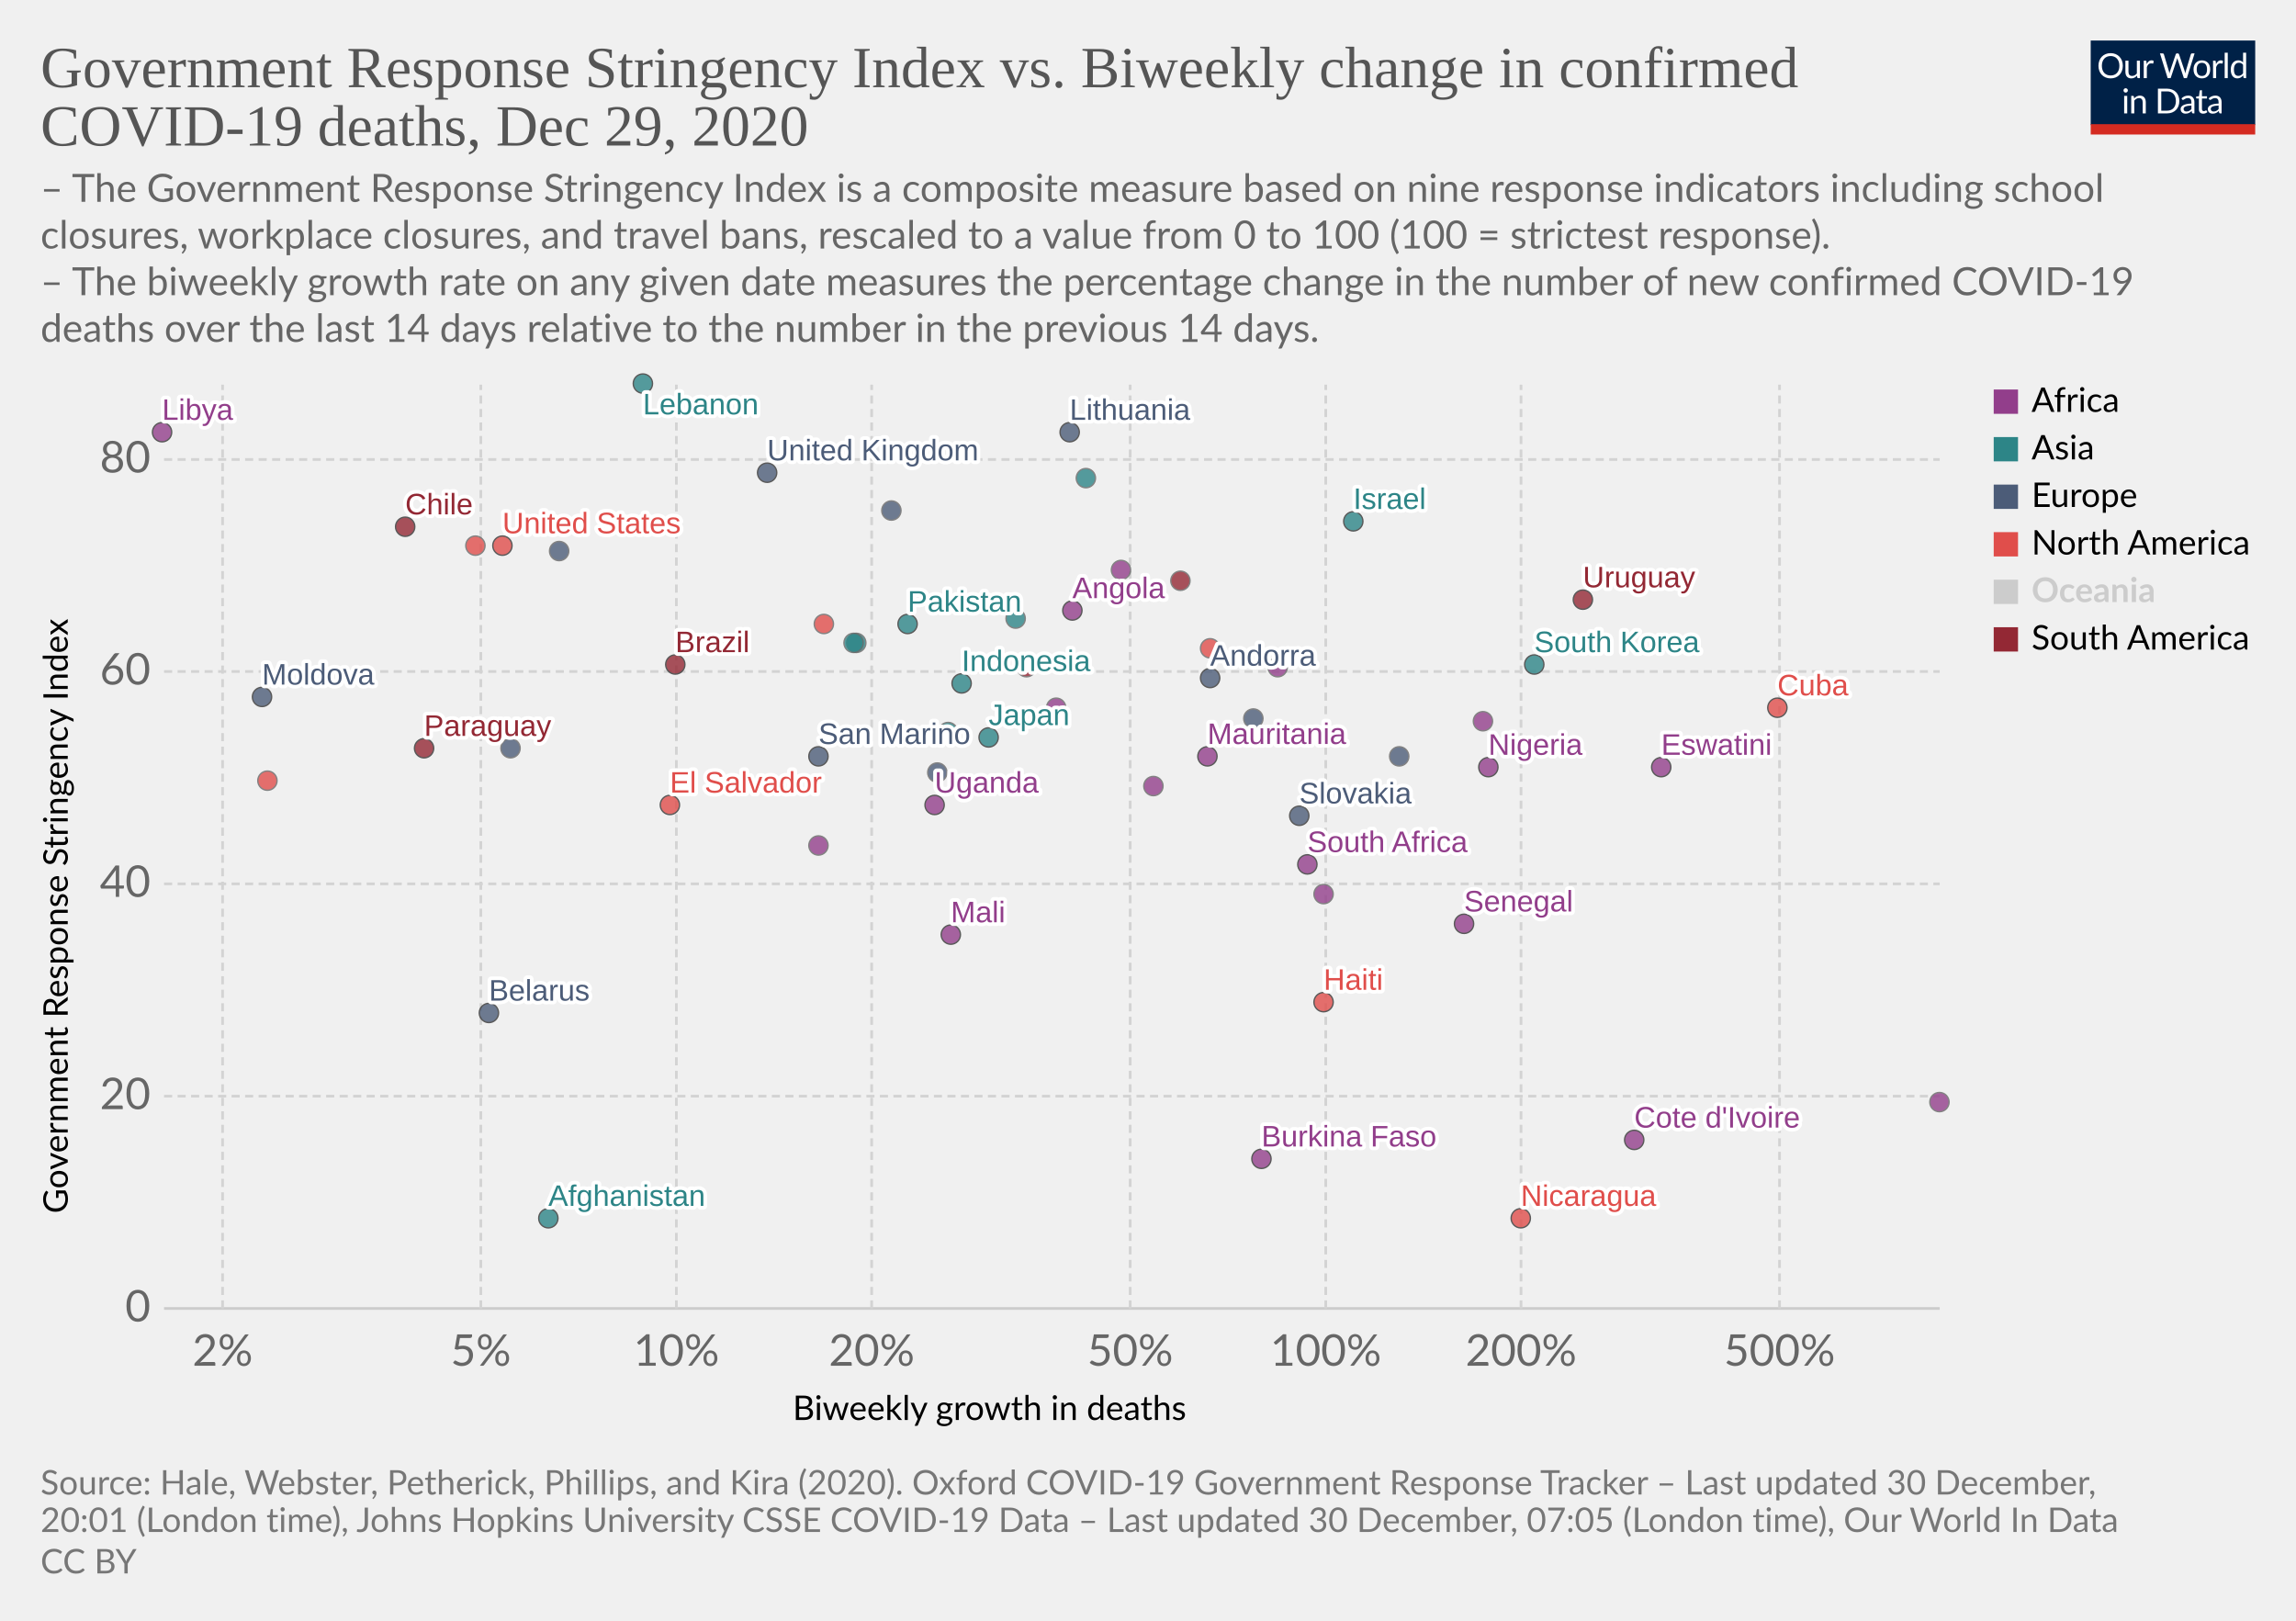
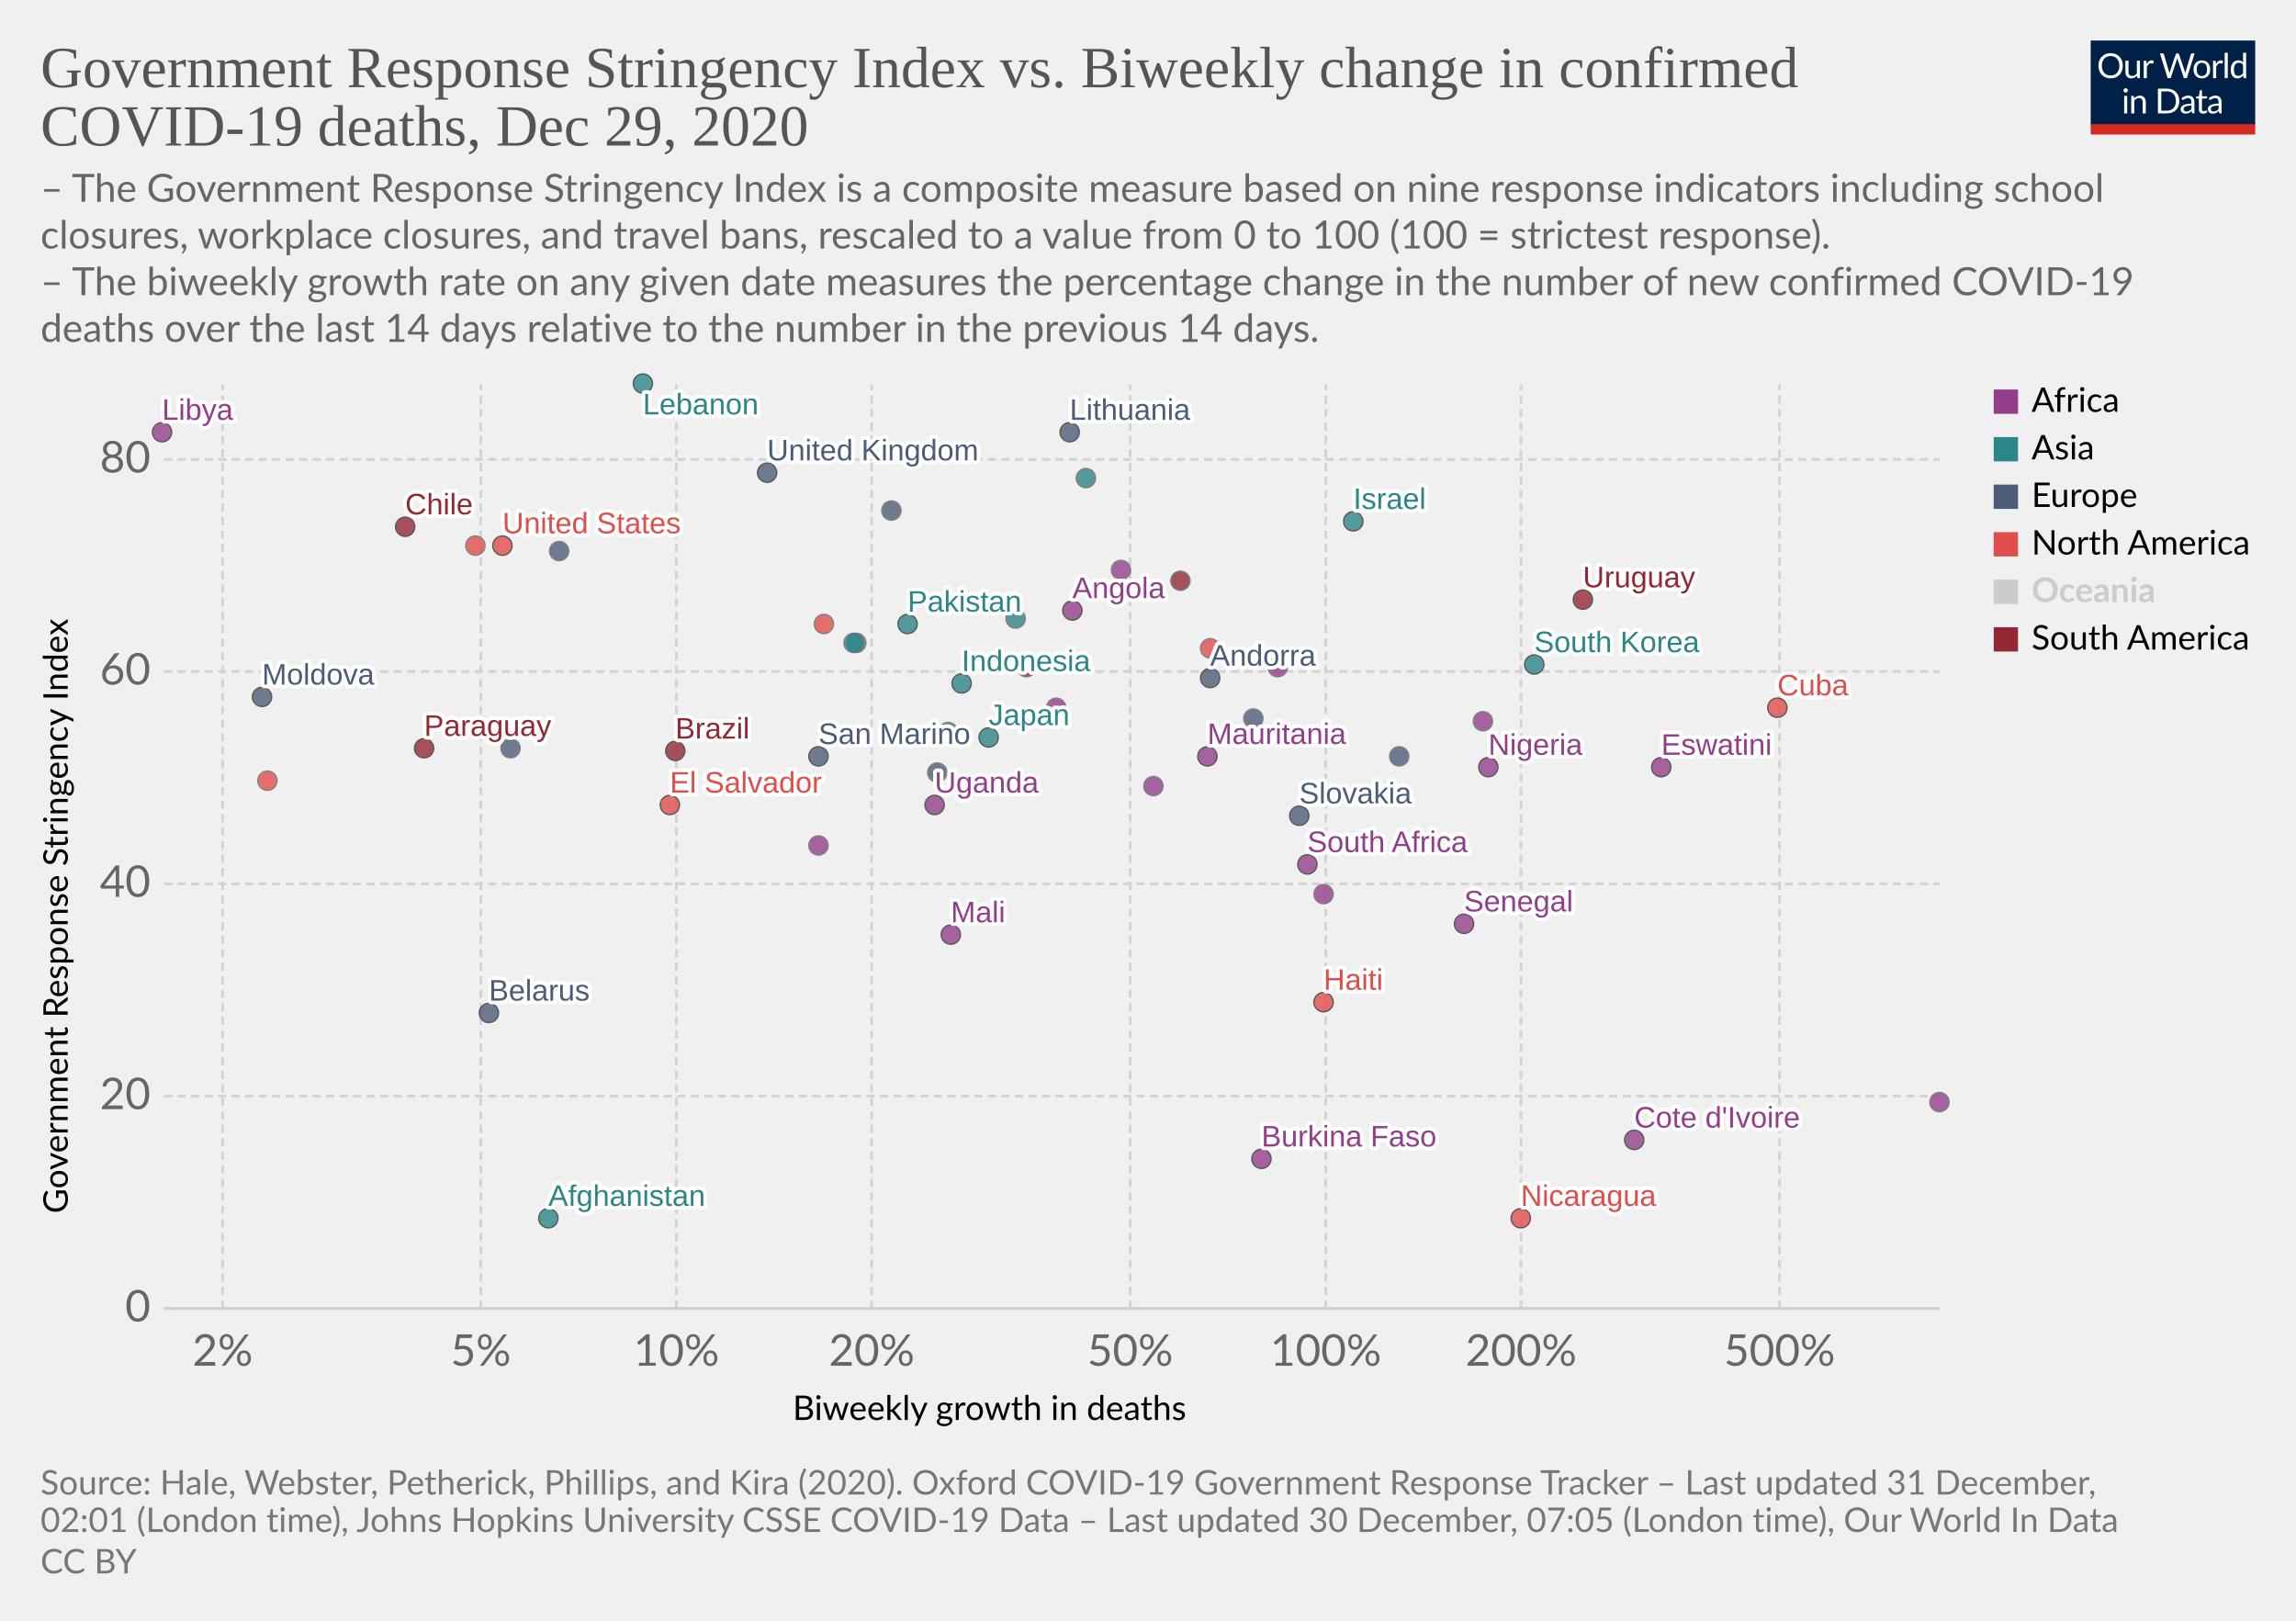
<svg xmlns="http://www.w3.org/2000/svg" version="1.1" style="background-color:#fff;-webkit-font-smoothing:antialiased" width="850" height="600" viewBox="0 0 850 600" font-family="Lato,'Helvetica Neue',Helvetica,Arial,sans-serif" font-size="18" text-rendering="optimizeLegibility">
  <g class="HeaderView">
    <g transform="matrix(.29 0 0 .29 774 15)">
      <svg width="210" height="120" viewBox="0 0 210 120" fill="none">
        <g clip-path="url(#clip0)">
          <path d="M0 0h210v107.89H0V0z" fill="#002147" />
          <path d="M40.98 32.25c0 2.36-.38 4.53-1.12 6.51a14.26 14.26 0 01-8.1 8.4c-1.9.78-4.02 1.17-6.34 1.17a16.6 16.6 0 01-6.33-1.17 14.31 14.31 0 01-8.08-8.4 18.29 18.29 0 01-1.12-6.51c0-2.36.38-4.53 1.12-6.5a14.32 14.32 0 018.07-8.44c1.92-.8 4.03-1.19 6.34-1.19 2.32 0 4.43.4 6.34 1.19 1.92.8 3.56 1.9 4.93 3.34a14.87 14.87 0 013.17 5.1 18.1 18.1 0 011.12 6.5zm-4.38 0c0-1.94-.26-3.68-.8-5.22a10.91 10.91 0 00-2.24-3.89 9.68 9.68 0 00-3.52-2.46 11.95 11.95 0 00-4.62-.86c-1.68 0-3.21.28-4.6.86a9.88 9.88 0 00-3.54 2.46 10.91 10.91 0 00-2.24 3.9c-.53 1.53-.8 3.27-.8 5.2 0 1.94.27 3.68.8 5.22a11.17 11.17 0 002.24 3.9 10.01 10.01 0 003.55 2.44c1.38.56 2.9.83 4.6.83 1.7 0 3.24-.27 4.61-.83a9.8 9.8 0 003.52-2.44 11.17 11.17 0 002.25-3.9c.53-1.54.8-3.28.8-5.21zm26.22-6.54V48H60.5c-.56 0-.9-.27-1.05-.81l-.31-2.4a12.45 12.45 0 01-3.26 2.6c-1.2.64-2.58.96-4.13.96-1.22 0-2.3-.2-3.24-.6a6.52 6.52 0 01-2.33-1.7 7.37 7.37 0 01-1.43-2.67c-.3-1.04-.46-2.2-.46-3.45V25.7h3.91v14.22c0 1.68.38 2.99 1.15 3.91.77.93 1.96 1.39 3.54 1.39 1.16 0 2.24-.27 3.23-.82a10.42 10.42 0 002.8-2.28V25.7h3.91zm8.61 4.47a9.94 9.94 0 012.6-3.56 5.64 5.64 0 013.76-1.3c.47 0 .92.05 1.34.15.44.1.83.27 1.17.49l-.3 2.92c-.09.37-.3.55-.66.55-.2 0-.5-.04-.9-.13a6.21 6.21 0 00-3.24.18c-.54.2-1.03.5-1.47.92-.42.4-.81.9-1.17 1.5-.33.58-.64 1.26-.92 2.02V48H67.7V25.71h2.25c.42 0 .72.08.88.25.16.16.27.44.33.83l.26 3.39zm61.16-13.7L122.75 48h-3.82l-7.99-24.05a21.95 21.95 0 01-.42-1.58 38.36 38.36 0 01-.44 1.58L102.05 48h-3.83L88.4 16.47h3.54c.38 0 .7.1.95.29.26.2.43.43.5.73l6.52 21.9c.1.4.2.83.28 1.28.1.46.2.94.29 1.46l.3-1.46c.12-.47.25-.9.38-1.27l7.41-21.91c.1-.25.26-.48.51-.69.27-.22.58-.33.95-.33h1.23c.38 0 .69.1.92.29.24.2.41.43.53.73l7.4 21.9a28.4 28.4 0 01.68 2.62 29.52 29.52 0 01.52-2.61l6.54-21.91c.07-.27.23-.5.48-.7.27-.21.58-.32.95-.32h3.32zm9.35 8.88c1.63 0 3.1.27 4.4.82a9.43 9.43 0 015.46 5.94c.5 1.4.74 2.98.74 4.73 0 1.76-.25 3.34-.74 4.75a9.43 9.43 0 01-5.46 5.92c-1.3.52-2.77.79-4.4.79-1.64 0-3.12-.27-4.44-.8a9.42 9.42 0 01-3.35-2.3c-.92-1-1.63-2.2-2.13-3.61-.49-1.41-.73-3-.73-4.75s.24-3.33.73-4.73c.5-1.43 1.2-2.64 2.13-3.63a9.4 9.4 0 013.35-2.31c1.32-.55 2.8-.82 4.44-.82zm0 19.89c2.2 0 3.84-.73 4.93-2.2 1.08-1.48 1.63-3.54 1.63-6.18 0-2.66-.55-4.72-1.63-6.2-1.09-1.49-2.73-2.23-4.93-2.23-1.12 0-2.09.2-2.93.57a5.7 5.7 0 00-2.06 1.65 7.5 7.5 0 00-1.24 2.67c-.26 1.04-.4 2.22-.4 3.54 0 2.64.55 4.7 1.64 6.18 1.1 1.47 2.76 2.2 4.99 2.2zm17.97-15.07a9.94 9.94 0 012.6-3.56 5.64 5.64 0 013.76-1.3c.47 0 .91.05 1.34.15.44.1.83.27 1.16.49l-.28 2.92c-.09.37-.31.55-.66.55-.2 0-.5-.04-.9-.13a6.2 6.2 0 00-3.24.18c-.54.2-1.03.5-1.47.92-.43.4-.82.9-1.17 1.5a13.1 13.1 0 00-.92 2.02V48h-3.94V25.71h2.24c.43 0 .72.08.88.25.17.16.28.44.33.83l.27 3.39zm15.04-14.59V48h-3.92V15.6h3.92zm19.55 15.43a6.22 6.22 0 00-2.38-2.05 6.7 6.7 0 00-2.86-.6c-2.07 0-3.66.75-4.77 2.23-1.12 1.48-1.68 3.6-1.68 6.33 0 1.46.13 2.7.38 3.74a7.29 7.29 0 001.1 2.56 4.35 4.35 0 001.78 1.45c.7.3 1.5.46 2.4.46 1.29 0 2.41-.3 3.36-.88a9.6 9.6 0 002.67-2.49V31.02zm3.91-15.43V48h-2.33c-.56 0-.9-.27-1.06-.81l-.35-2.71a12.13 12.13 0 01-3.25 2.77 8.28 8.28 0 01-4.23 1.06 7.31 7.31 0 01-6.14-2.9c-.73-.96-1.3-2.15-1.69-3.57a18.35 18.35 0 01.07-9.48 11.29 11.29 0 011.89-3.7 8.7 8.7 0 017.06-3.34 7.96 7.96 0 016.12 2.62V15.59h3.91zM46.61 70.71V93H42.7V70.71h3.91zm.84-7c0 .39-.08.75-.24 1.09a2.81 2.81 0 01-1.52 1.47 2.67 2.67 0 01-2.16 0 2.9 2.9 0 01-1.45-1.47 2.67 2.67 0 010-2.16c.15-.35.35-.65.6-.9.25-.27.53-.47.85-.62a2.67 2.67 0 012.16 0c.35.15.65.35.9.62.27.25.47.55.62.9.16.34.24.7.24 1.08zm7.97 10.24c.49-.54 1-1.04 1.54-1.48a9.85 9.85 0 013.66-1.84 8.96 8.96 0 015.43.35c.94.4 1.72.97 2.33 1.71a7.36 7.36 0 011.43 2.67c.32 1.04.49 2.19.49 3.45V93h-3.94V78.81c0-1.69-.4-3-1.17-3.92-.76-.93-1.93-1.4-3.5-1.4a6.6 6.6 0 00-3.25.83c-1 .56-1.92 1.31-2.77 2.27V93h-3.94V70.71h2.35c.56 0 .9.28 1.04.82l.3 2.42zm57.7 3.3c0 2.36-.37 4.5-1.11 6.44a14.3 14.3 0 01-3.17 4.98 14.1 14.1 0 01-4.93 3.2c-1.9.76-4.02 1.13-6.33 1.13H85.8V61.47h11.77c2.31 0 4.42.39 6.33 1.15a13.8 13.8 0 018.1 8.18 17.75 17.75 0 011.12 6.45zm-4.37 0c0-1.94-.26-3.67-.8-5.2a10.94 10.94 0 00-2.23-3.87 9.57 9.57 0 00-3.53-2.42 12.23 12.23 0 00-4.61-.83h-7.5v24.62h7.5c1.7 0 3.24-.28 4.61-.84a9.7 9.7 0 003.53-2.4 10.94 10.94 0 002.24-3.87c.53-1.53.8-3.26.8-5.2zm19.8 5.72c-1.8.06-3.34.2-4.62.44-1.26.22-2.3.51-3.1.88-.8.36-1.37.8-1.74 1.3-.35.5-.53 1.05-.53 1.67 0 .58.1 1.1.3 1.52a3 3 0 00.76 1.05c.34.27.73.46 1.17.6.45.11.94.17 1.45.17a7.28 7.28 0 003.5-.81 11.95 11.95 0 002.82-2.2v-4.62zm-12.65-9.11a12.73 12.73 0 013.98-2.66c1.43-.59 3-.88 4.73-.88 1.25 0 2.36.2 3.33.61a6.81 6.81 0 013.94 4.38c.33 1.04.5 2.19.5 3.43V93h-1.74a1.8 1.8 0 01-.88-.18c-.2-.13-.36-.38-.48-.74l-.44-2.12c-.59.55-1.16 1.03-1.72 1.46a9.48 9.48 0 01-3.74 1.7c-.69.15-1.46.23-2.3.23-.87 0-1.69-.12-2.45-.35a5.34 5.34 0 01-3.34-2.93 6.64 6.64 0 01-.49-2.64c0-.88.25-1.72.73-2.53a6.33 6.33 0 012.35-2.17c1.09-.63 2.5-1.15 4.25-1.54 1.75-.41 3.89-.65 6.42-.7v-1.75c0-1.73-.37-3.03-1.12-3.91-.75-.9-1.84-1.34-3.28-1.34-.97 0-1.78.12-2.44.37-.64.23-1.2.5-1.7.81l-1.23.82c-.33.23-.67.35-1 .35-.27 0-.5-.07-.69-.2a2.1 2.1 0 01-.48-.53l-.7-1.25zm27.67 19.5c-1.76 0-3.12-.5-4.07-1.48-.94-.98-1.41-2.4-1.41-4.25V74h-2.68a.9.9 0 01-.6-.2c-.16-.14-.24-.36-.24-.66v-1.56l3.65-.46.9-6.89a.9.9 0 01.29-.52.88.88 0 01.62-.22H142v7.67h6.44V74H142v13.38c0 .94.22 1.63.68 2.09.45.45 1.04.68 1.76.68a3.21 3.21 0 001.85-.53l.55-.35c.16-.12.3-.18.41-.18.2 0 .4.13.55.38l1.15 1.87a7.45 7.45 0 01-2.44 1.5c-.96.35-1.94.52-2.95.52zm19.68-10.4c-1.8.07-3.34.21-4.62.45-1.26.22-2.3.51-3.1.88-.8.36-1.37.8-1.74 1.3-.35.5-.53 1.05-.53 1.67 0 .58.1 1.1.3 1.52.18.42.44.77.76 1.05.34.27.73.46 1.17.6.45.11.94.17 1.45.17a7.3 7.3 0 003.5-.81 12.04 12.04 0 002.82-2.2v-4.62zm-12.65-9.1a12.72 12.72 0 013.99-2.66c1.42-.59 3-.88 4.72-.88 1.25 0 2.36.2 3.33.61a6.81 6.81 0 013.94 4.38c.33 1.04.5 2.19.5 3.43V93h-1.74a1.8 1.8 0 01-.88-.18c-.2-.13-.36-.38-.48-.74l-.44-2.12c-.59.55-1.16 1.03-1.72 1.46a9.48 9.48 0 01-3.74 1.7c-.69.15-1.46.23-2.3.23-.87 0-1.69-.12-2.45-.35a5.33 5.33 0 01-3.34-2.93 6.62 6.62 0 01-.49-2.64c0-.88.25-1.72.73-2.53a6.33 6.33 0 012.35-2.17c1.09-.63 2.5-1.15 4.25-1.54a31.2 31.2 0 016.42-.7v-1.75c0-1.73-.37-3.03-1.12-3.91-.75-.9-1.84-1.34-3.28-1.34-.97 0-1.78.12-2.44.37-.64.23-1.2.5-1.7.81-.46.3-.87.57-1.22.82-.34.23-.68.35-1.02.35-.26 0-.49-.07-.68-.2a1.88 1.88 0 01-.48-.53l-.7-1.25z" fill="#fff" />
          <path fill="#D42B21" d="M0 106.79h210V120H0z" />
        </g>
        <defs>
          <clipPath id="clip0">
            <path fill="#fff" d="M0 0h210v120H0z" />
          </clipPath>
        </defs>
      </svg>
    </g>
    <a href="https://ourworldindata.org/grapher/stringency-index-vs-biweekly-covid-deaths?time=latest" target="_blank" rel="noopener" font-family="&quot;Playfair Display&quot;,Georgia,&quot;Times New Roman&quot;,serif">
      <text font-size="21.6" x="15" y="32.3" fill="#555">
        <tspan x="15" y="32.28">Government Response Stringency Index vs. Biweekly change in confirmed</tspan>
        <tspan x="15" y="53.88">COVID-19 deaths, Dec 29, 2020</tspan>
      </text>
    </a>
    <text font-size="14.4" x="15" y="74.7" fill="#666">
      <tspan x="15" y="74.72">– The Government Response Stringency Index is a composite measure based on nine response indicators including school</tspan>
      <tspan x="15" y="92">closures, workplace closures, and travel bans, rescaled to a value from 0 to 100 (100 = strictest response).</tspan>
      <tspan x="15" y="109.28"> – The biweekly growth rate on any given date measures the percentage change in the number of new confirmed COVID-19</tspan>
      <tspan x="15" y="126.56">deaths over the last 14 days relative to the number in the previous 14 days.</tspan>
    </text>
  </g>
  <g class="ScatterPlot">
    <g class="DualAxisView">
      <g class="HorizontalAxis">
        <text font-size="12.6" x="293.5" y="525.7">
          <tspan x="293.47" y="525.68">Biweekly growth in deaths</tspan>
        </text>
        <text x="82.4" y="505.6" fill="#666" text-anchor="middle" font-size="16.2">2%</text>
        <text x="178" y="505.6" fill="#666" text-anchor="middle" font-size="16.2">5%</text>
        <text x="250.4" y="505.6" fill="#666" text-anchor="middle" font-size="16.2">10%</text>
        <text x="322.7" y="505.6" fill="#666" text-anchor="middle" font-size="16.2">20%</text>
        <text x="418.4" y="505.6" fill="#666" text-anchor="middle" font-size="16.2">50%</text>
        <text x="490.8" y="505.6" fill="#666" text-anchor="middle" font-size="16.2">100%</text>
        <text x="563.1" y="505.6" fill="#666" text-anchor="middle" font-size="16.2">200%</text>
        <text x="658.8" y="505.6" fill="#666" text-anchor="middle" font-size="16.2">500%</text>
      </g>
      <g class="VerticalAxis">
        <text font-size="12.6" x="-449.2" y="25.1" transform="rotate(-90)">
          <tspan x="-449.2" y="25.08">Government Response Stringency Index</tspan>
        </text>
        <text x="55.74" y="484.4" fill="#666" dominant-baseline="middle" text-anchor="end" font-size="16.2">0</text>
        <text x="55.74" y="405.8" fill="#666" dominant-baseline="middle" text-anchor="end" font-size="16.2">20</text>
        <text x="55.74" y="327.2" fill="#666" dominant-baseline="middle" text-anchor="end" font-size="16.2">40</text>
        <text x="55.74" y="248.6" fill="#666" dominant-baseline="middle" text-anchor="end" font-size="16.2">60</text>
        <text x="55.74" y="170.1" fill="#666" dominant-baseline="middle" text-anchor="end" font-size="16.2">80</text>
      </g>
      <g class="AxisGridLines horizontalLines">
        <path stroke="#ccc" d="M60.74 484.4h657.35" />
        <path stroke="#d3d3d3" stroke-dasharray="3,2" d="M60.74 405.8h657.35M60.74 327.2h657.35M60.74 248.6h657.35M60.74 170.1h657.35" />
      </g>
      <g class="AxisGridLines verticalLines" stroke="#d3d3d3" stroke-dasharray="3,2">
        <path d="M82.4 484.4v-342M178 484.4v-342M250.4 484.4v-342M322.7 484.4v-342M418.4 484.4v-342M490.8 484.4v-342M563.1 484.4v-342M658.8 484.4v-342" />
      </g>
    </g>
    <g class="PointsWithLabels clickable" clip-path="url(#a)" font-family="Arial, sans-serif">
      <path fill="rgba(255,255,255,0)" d="M60.74 142.4h657.35v342H60.74z" />
      <defs>
        <clipPath id="a">
          <path d="M50.74 132.4h677.35v362H50.74z" />
        </clipPath>
      </defs>
      <g class="key-United-Kingdom_0">
        <circle cx="284" cy="175" r="3.57" fill="#4C5C78" opacity=".8" stroke="#333" stroke-width=".5" />
      </g>
      <g class="key-Ireland_0">
        <circle cx="330" cy="189" r="3.57" fill="#4C5C78" opacity=".8" stroke="#666" stroke-width=".5" />
      </g>
      <g class="key-United-States_0">
        <circle cx="186" cy="202" r="3.57" fill="#E04E4B" opacity=".8" stroke="#333" stroke-width=".5" />
      </g>
      <g class="key-Japan_0">
        <circle cx="366" cy="273" r="3.57" fill="#2D8587" opacity=".8" stroke="#333" stroke-width=".5" />
      </g>
      <g class="key-Afghanistan_0">
        <circle cx="203" cy="451" r="3.57" fill="#2D8587" opacity=".8" stroke="#333" stroke-width=".5" />
      </g>
      <g class="key-Andorra_0">
        <circle cx="448" cy="251" r="3.57" fill="#4C5C78" opacity=".8" stroke="#333" stroke-width=".5" />
      </g>
      <g class="key-Angola_0">
        <circle cx="397" cy="226" r="3.57" fill="#923E8B" opacity=".8" stroke="#333" stroke-width=".5" />
      </g>
      <g class="key-Pakistan_0">
        <circle cx="336" cy="231" r="3.57" fill="#2D8587" opacity=".8" stroke="#333" stroke-width=".5" />
      </g>
      <g class="key-Nigeria_0">
        <circle cx="551" cy="284" r="3.57" fill="#923E8B" opacity=".8" stroke="#333" stroke-width=".5" />
      </g>
      <g class="key-Nicaragua_0">
        <circle cx="563" cy="451" r="3.57" fill="#E04E4B" opacity=".8" stroke="#333" stroke-width=".5" />
      </g>
      <g class="key-Mozambique_0">
        <circle cx="391" cy="262" r="3.57" fill="#923E8B" opacity=".8" stroke="#666" stroke-width=".5" />
      </g>
      <g class="key-Moldova_0">
        <circle cx="97" cy="258" r="3.57" fill="#4C5C78" opacity=".8" stroke="#333" stroke-width=".5" />
      </g>
      <g class="key-Mexico_0">
        <circle cx="176" cy="202" r="3.57" fill="#E04E4B" opacity=".8" stroke="#666" stroke-width=".5" />
      </g>
      <g class="key-Mauritania_0">
        <circle cx="447" cy="280" r="3.57" fill="#923E8B" opacity=".8" stroke="#333" stroke-width=".5" />
      </g>
      <g class="key-Mali_0">
        <circle cx="352" cy="346" r="3.57" fill="#923E8B" opacity=".8" stroke="#333" stroke-width=".5" />
      </g>
      <g class="key-Lithuania_0">
        <circle cx="396" cy="160" r="3.57" fill="#4C5C78" opacity=".8" stroke="#333" stroke-width=".5" />
      </g>
      <g class="key-Libya_0">
        <circle cx="60" cy="160" r="3.57" fill="#923E8B" opacity=".8" stroke="#333" stroke-width=".5" />
      </g>
      <g class="key-Austria_0">
        <circle cx="207" cy="204" r="3.57" fill="#4C5C78" opacity=".8" stroke="#666" stroke-width=".5" />
      </g>
      <g class="key-Belarus_0">
        <circle cx="181" cy="375" r="3.57" fill="#4C5C78" opacity=".8" stroke="#333" stroke-width=".5" />
      </g>
      <g class="key-Brazil_0">
-         <circle cx="250" cy="246" r="3.57" fill="#932834" opacity=".8" stroke="#333" stroke-width=".5" />
+         <circle cx="250" cy="278" r="3.57" fill="#932834" opacity=".8" stroke="#333" stroke-width=".5" />
      </g>
      <g class="key-Burkina-Faso_0">
        <circle cx="467" cy="429" r="3.57" fill="#923E8B" opacity=".8" stroke="#333" stroke-width=".5" />
      </g>
      <g class="key-Zimbabwe_0">
        <circle cx="415" cy="211" r="3.57" fill="#923E8B" opacity=".8" stroke="#666" stroke-width=".5" />
      </g>
      <g class="key-South-Africa_0">
        <circle cx="484" cy="320" r="3.57" fill="#923E8B" opacity=".8" stroke="#333" stroke-width=".5" />
      </g>
      <g class="key-Slovakia_0">
        <circle cx="481" cy="302" r="3.57" fill="#4C5C78" opacity=".8" stroke="#333" stroke-width=".5" />
      </g>
      <g class="key-Senegal_0">
        <circle cx="542" cy="342" r="3.57" fill="#923E8B" opacity=".8" stroke="#333" stroke-width=".5" />
      </g>
      <g class="key-Rwanda_0">
        <circle cx="549" cy="267" r="3.57" fill="#923E8B" opacity=".8" stroke="#666" stroke-width=".5" />
      </g>
      <g class="key-Paraguay_0">
        <circle cx="157" cy="277" r="3.57" fill="#932834" opacity=".8" stroke="#333" stroke-width=".5" />
      </g>
      <g class="key-Panama_0">
        <circle cx="448" cy="240" r="3.57" fill="#E04E4B" opacity=".8" stroke="#666" stroke-width=".5" />
      </g>
      <g class="key-Cote-d__0027Ivoire_0">
        <circle cx="605" cy="422" r="3.57" fill="#923E8B" opacity=".8" stroke="#333" stroke-width=".5" />
      </g>
      <g class="key-Haiti_0">
        <circle cx="490" cy="371" r="3.57" fill="#E04E4B" opacity=".8" stroke="#333" stroke-width=".5" />
      </g>
      <g class="key-Guyana_0">
        <circle cx="437" cy="215" r="3.57" fill="#932834" opacity=".8" stroke="#666" stroke-width=".5" />
      </g>
      <g class="key-Guatemala_0">
        <circle cx="99" cy="289" r="3.57" fill="#E04E4B" opacity=".8" stroke="#666" stroke-width=".5" />
      </g>
      <g class="key-Ghana_0">
        <circle cx="490" cy="331" r="3.57" fill="#923E8B" opacity=".8" stroke="#666" stroke-width=".5" />
      </g>
      <g class="key-Finland_0">
        <circle cx="347" cy="286" r="3.57" fill="#4C5C78" opacity=".8" stroke="#666" stroke-width=".5" />
      </g>
      <g class="key-Estonia_0">
        <circle cx="464" cy="266" r="3.57" fill="#4C5C78" opacity=".8" stroke="#666" stroke-width=".5" />
      </g>
      <g class="key-Denmark_0">
        <circle cx="518" cy="280" r="3.57" fill="#4C5C78" opacity=".8" stroke="#666" stroke-width=".5" />
      </g>
      <g class="key-Canada_0">
        <circle cx="305" cy="231" r="3.57" fill="#E04E4B" opacity=".8" stroke="#666" stroke-width=".5" />
      </g>
      <g class="key-Zambia_0">
        <circle cx="427" cy="291" r="3.57" fill="#923E8B" opacity=".8" stroke="#666" stroke-width=".5" />
      </g>
      <g class="key-Uruguay_0">
        <circle cx="586" cy="222" r="3.57" fill="#932834" opacity=".8" stroke="#333" stroke-width=".5" />
      </g>
      <g class="key-Egypt_0">
        <circle cx="473" cy="247" r="3.57" fill="#923E8B" opacity=".8" stroke="#666" stroke-width=".5" />
      </g>
      <g class="key-Uganda_0">
        <circle cx="346" cy="298" r="3.57" fill="#923E8B" opacity=".8" stroke="#333" stroke-width=".5" />
      </g>
      <g class="key-Turkey_0">
        <circle cx="317" cy="238" r="3.57" fill="#2D8587" opacity=".8" stroke="#666" stroke-width=".5" />
      </g>
      <g class="key-Syria_0">
        <circle cx="351" cy="271" r="3.57" fill="#2D8587" opacity=".8" stroke="#666" stroke-width=".5" />
      </g>
      <g class="key-Eswatini_0">
        <circle cx="615" cy="284" r="3.57" fill="#923E8B" opacity=".8" stroke="#333" stroke-width=".5" />
      </g>
      <g class="key-Lebanon_0">
        <circle cx="238" cy="142" r="3.57" fill="#2D8587" opacity=".8" stroke="#333" stroke-width=".5" />
      </g>
      <g class="key-South-Korea_0">
        <circle cx="568" cy="246" r="3.57" fill="#2D8587" opacity=".8" stroke="#333" stroke-width=".5" />
      </g>
      <g class="key-Israel_0">
        <circle cx="501" cy="193" r="3.57" fill="#2D8587" opacity=".8" stroke="#333" stroke-width=".5" />
      </g>
      <g class="key-Indonesia_0">
        <circle cx="356" cy="253" r="3.57" fill="#2D8587" opacity=".8" stroke="#333" stroke-width=".5" />
      </g>
      <g class="key-Palestine_0">
        <circle cx="316" cy="238" r="3.57" fill="#2D8587" opacity=".8" stroke="#666" stroke-width=".5" />
      </g>
      <g class="key-Malta_0">
        <circle cx="189" cy="277" r="3.57" fill="#4C5C78" opacity=".8" stroke="#666" stroke-width=".5" />
      </g>
      <g class="key-Qatar_0">
        <circle cx="376" cy="229" r="3.57" fill="#2D8587" opacity=".8" stroke="#666" stroke-width=".5" />
      </g>
      <g class="key-San-Marino_0">
        <circle cx="303" cy="280" r="3.57" fill="#4C5C78" opacity=".8" stroke="#333" stroke-width=".5" />
      </g>
      <g class="key-El-Salvador_0">
        <circle cx="248" cy="298" r="3.57" fill="#E04E4B" opacity=".8" stroke="#333" stroke-width=".5" />
      </g>
      <g class="key-Cuba_0">
        <circle cx="658" cy="262" r="3.57" fill="#E04E4B" opacity=".8" stroke="#333" stroke-width=".5" />
      </g>
      <g class="key-Democratic-Republic-of-Congo_0">
        <circle cx="718" cy="408" r="3.57" fill="#923E8B" opacity=".8" stroke="#666" stroke-width=".5" />
      </g>
      <g class="key-Congo_0">
        <circle cx="303" cy="313" r="3.57" fill="#923E8B" opacity=".8" stroke="#666" stroke-width=".5" />
      </g>
      <g class="key-Colombia_0">
        <circle cx="380" cy="247" r="3.57" fill="#932834" opacity=".8" stroke="#666" stroke-width=".5" />
      </g>
      <g class="key-China_0">
        <circle cx="402" cy="177" r="3.57" fill="#2D8587" opacity=".8" stroke="#666" stroke-width=".5" />
      </g>
      <g class="key-Chile_0">
        <circle cx="150" cy="195" r="3.57" fill="#932834" opacity=".8" stroke="#333" stroke-width=".5" />
      </g>
      <g class="backgroundLabels" fill="#333" font-size="11" font-weight="400">
        <text x="284" y="170.43" fill="#fff" stroke="#fff" stroke-linecap="round" stroke-linejoin="round" stroke-width=".25em">United Kingdom</text>
        <text x="284" y="170.43" fill="#4C5C78">United Kingdom</text>
        <text x="186" y="197.43" fill="#fff" stroke="#fff" stroke-linecap="round" stroke-linejoin="round" stroke-width=".25em">United States</text>
        <text x="186" y="197.43" fill="#E04E4B">United States</text>
        <text x="366" y="268.43" fill="#fff" stroke="#fff" stroke-linecap="round" stroke-linejoin="round" stroke-width=".25em">Japan</text>
        <text x="366" y="268.43" fill="#2D8587">Japan</text>
        <text x="203" y="446.43" fill="#fff" stroke="#fff" stroke-linecap="round" stroke-linejoin="round" stroke-width=".25em">Afghanistan</text>
        <text x="203" y="446.43" fill="#2D8587">Afghanistan</text>
        <text x="448" y="246.43" fill="#fff" stroke="#fff" stroke-linecap="round" stroke-linejoin="round" stroke-width=".25em">Andorra</text>
        <text x="448" y="246.43" fill="#4C5C78">Andorra</text>
        <text x="397" y="221.43" fill="#fff" stroke="#fff" stroke-linecap="round" stroke-linejoin="round" stroke-width=".25em">Angola</text>
        <text x="397" y="221.43" fill="#923E8B">Angola</text>
        <text x="336" y="226.43" fill="#fff" stroke="#fff" stroke-linecap="round" stroke-linejoin="round" stroke-width=".25em">Pakistan</text>
        <text x="336" y="226.43" fill="#2D8587">Pakistan</text>
        <text x="551" y="279.43" fill="#fff" stroke="#fff" stroke-linecap="round" stroke-linejoin="round" stroke-width=".25em">Nigeria</text>
        <text x="551" y="279.43" fill="#923E8B">Nigeria</text>
        <text x="563" y="446.43" fill="#fff" stroke="#fff" stroke-linecap="round" stroke-linejoin="round" stroke-width=".25em">Nicaragua</text>
        <text x="563" y="446.43" fill="#E04E4B">Nicaragua</text>
        <text x="97" y="253.43" fill="#fff" stroke="#fff" stroke-linecap="round" stroke-linejoin="round" stroke-width=".25em">Moldova</text>
        <text x="97" y="253.43" fill="#4C5C78">Moldova</text>
        <text x="447" y="275.43" fill="#fff" stroke="#fff" stroke-linecap="round" stroke-linejoin="round" stroke-width=".25em">Mauritania</text>
        <text x="447" y="275.43" fill="#923E8B">Mauritania</text>
        <text x="352" y="341.43" fill="#fff" stroke="#fff" stroke-linecap="round" stroke-linejoin="round" stroke-width=".25em">Mali</text>
        <text x="352" y="341.43" fill="#923E8B">Mali</text>
        <text x="396" y="155.43" fill="#fff" stroke="#fff" stroke-linecap="round" stroke-linejoin="round" stroke-width=".25em">Lithuania</text>
        <text x="396" y="155.43" fill="#4C5C78">Lithuania</text>
        <text x="60" y="155.43" fill="#fff" stroke="#fff" stroke-linecap="round" stroke-linejoin="round" stroke-width=".25em">Libya</text>
        <text x="60" y="155.43" fill="#923E8B">Libya</text>
        <text x="181" y="370.43" fill="#fff" stroke="#fff" stroke-linecap="round" stroke-linejoin="round" stroke-width=".25em">Belarus</text>
        <text x="181" y="370.43" fill="#4C5C78">Belarus</text>
-         <text x="250" y="241.43" fill="#fff" stroke="#fff" stroke-linecap="round" stroke-linejoin="round" stroke-width=".25em">Brazil</text>
-         <text x="250" y="241.43" fill="#932834">Brazil</text>
+         <text x="250" y="273.43" fill="#fff" stroke="#fff" stroke-linecap="round" stroke-linejoin="round" stroke-width=".25em">Brazil</text>
+         <text x="250" y="273.43" fill="#932834">Brazil</text>
        <text x="467" y="424.43" fill="#fff" stroke="#fff" stroke-linecap="round" stroke-linejoin="round" stroke-width=".25em">Burkina Faso</text>
        <text x="467" y="424.43" fill="#923E8B">Burkina Faso</text>
        <text x="484" y="315.43" fill="#fff" stroke="#fff" stroke-linecap="round" stroke-linejoin="round" stroke-width=".25em">South Africa</text>
        <text x="484" y="315.43" fill="#923E8B">South Africa</text>
        <text x="481" y="297.43" fill="#fff" stroke="#fff" stroke-linecap="round" stroke-linejoin="round" stroke-width=".25em">Slovakia</text>
        <text x="481" y="297.43" fill="#4C5C78">Slovakia</text>
        <text x="542" y="337.43" fill="#fff" stroke="#fff" stroke-linecap="round" stroke-linejoin="round" stroke-width=".25em">Senegal</text>
        <text x="542" y="337.43" fill="#923E8B">Senegal</text>
        <text x="157" y="272.43" fill="#fff" stroke="#fff" stroke-linecap="round" stroke-linejoin="round" stroke-width=".25em">Paraguay</text>
        <text x="157" y="272.43" fill="#932834">Paraguay</text>
        <text x="605" y="417.43" fill="#fff" stroke="#fff" stroke-linecap="round" stroke-linejoin="round" stroke-width=".25em">Cote d'Ivoire</text>
        <text x="605" y="417.43" fill="#923E8B">Cote d'Ivoire</text>
        <text x="490" y="366.43" fill="#fff" stroke="#fff" stroke-linecap="round" stroke-linejoin="round" stroke-width=".25em">Haiti</text>
        <text x="490" y="366.43" fill="#E04E4B">Haiti</text>
        <text x="586" y="217.43" fill="#fff" stroke="#fff" stroke-linecap="round" stroke-linejoin="round" stroke-width=".25em">Uruguay</text>
        <text x="586" y="217.43" fill="#932834">Uruguay</text>
        <text x="346" y="293.43" fill="#fff" stroke="#fff" stroke-linecap="round" stroke-linejoin="round" stroke-width=".25em">Uganda</text>
        <text x="346" y="293.43" fill="#923E8B">Uganda</text>
        <text x="615" y="279.43" fill="#fff" stroke="#fff" stroke-linecap="round" stroke-linejoin="round" stroke-width=".25em">Eswatini</text>
        <text x="615" y="279.43" fill="#923E8B">Eswatini</text>
        <text x="238" y="153.4" fill="#fff" stroke="#fff" stroke-linecap="round" stroke-linejoin="round" stroke-width=".25em">Lebanon</text>
        <text x="238" y="153.4" fill="#2D8587">Lebanon</text>
        <text x="568" y="241.43" fill="#fff" stroke="#fff" stroke-linecap="round" stroke-linejoin="round" stroke-width=".25em">South Korea</text>
        <text x="568" y="241.43" fill="#2D8587">South Korea</text>
        <text x="501" y="188.43" fill="#fff" stroke="#fff" stroke-linecap="round" stroke-linejoin="round" stroke-width=".25em">Israel</text>
        <text x="501" y="188.43" fill="#2D8587">Israel</text>
        <text x="356" y="248.43" fill="#fff" stroke="#fff" stroke-linecap="round" stroke-linejoin="round" stroke-width=".25em">Indonesia</text>
        <text x="356" y="248.43" fill="#2D8587">Indonesia</text>
        <text x="303" y="275.43" fill="#fff" stroke="#fff" stroke-linecap="round" stroke-linejoin="round" stroke-width=".25em">San Marino</text>
        <text x="303" y="275.43" fill="#4C5C78">San Marino</text>
        <text x="248" y="293.43" fill="#fff" stroke="#fff" stroke-linecap="round" stroke-linejoin="round" stroke-width=".25em">El Salvador</text>
        <text x="248" y="293.43" fill="#E04E4B">El Salvador</text>
        <text x="658" y="257.43" fill="#fff" stroke="#fff" stroke-linecap="round" stroke-linejoin="round" stroke-width=".25em">Cuba</text>
        <text x="658" y="257.43" fill="#E04E4B">Cuba</text>
        <text x="150" y="190.43" fill="#fff" stroke="#fff" stroke-linecap="round" stroke-linejoin="round" stroke-width=".25em">Chile</text>
        <text x="150" y="190.43" fill="#932834">Chile</text>
      </g>
    </g>
    <g class="ScatterColorLegend clickable" cursor="pointer">
      <g class="legendMark">
        <path fill="#923E8B" d="M738.09 144.2h9v9h-9z" />
        <text font-size="12.6" x="752.1" y="152.5">
          <tspan x="752.09" y="152.48">Africa</tspan>
        </text>
      </g>
      <g class="legendMark">
        <path fill="#2D8587" d="M738.09 161.8h9v9h-9z" />
        <text font-size="12.6" x="752.1" y="170.1">
          <tspan x="752.09" y="170.08">Asia</tspan>
        </text>
      </g>
      <g class="legendMark">
        <path fill="#4C5C78" d="M738.09 179.4h9v9h-9z" />
        <text font-size="12.6" x="752.1" y="187.7">
          <tspan x="752.09" y="187.68">Europe</tspan>
        </text>
      </g>
      <g class="legendMark">
        <path fill="#E04E4B" d="M738.09 197h9v9h-9z" />
        <text font-size="12.6" x="752.1" y="205.3">
          <tspan x="752.09" y="205.28">North America</tspan>
        </text>
      </g>
      <g class="legendMark" fill="#ccc">
        <path d="M738.09 214.6h9v9h-9z" />
        <text font-size="12.6" x="752.1" y="222.9" font-weight="700">
          <tspan x="752.09" y="222.88">Oceania</tspan>
        </text>
      </g>
      <g class="legendMark">
        <path fill="#932834" d="M738.09 232.2h9v9h-9z" />
        <text font-size="12.6" x="752.1" y="240.5">
          <tspan x="752.09" y="240.48">South America</tspan>
        </text>
      </g>
    </g>
  </g>
  <g class="SourcesFooter" fill="#777">
    <g class="clickable" fill="#777">
      <text font-size="12.6" x="15" y="553.3">
-         <tspan x="15" y="553.28">Source: Hale, Webster, Petherick, Phillips, and Kira (2020). Oxford COVID-19 Government Response Tracker – Last updated 30 December,</tspan>
-         <tspan x="15" y="567.14">20:01 (London time), Johns Hopkins University CSSE COVID-19 Data – Last updated 30 December, 07:05 (London time), Our World In Data</tspan>
+         <tspan x="15" y="553.28">Source: Hale, Webster, Petherick, Phillips, and Kira (2020). Oxford COVID-19 Government Response Tracker – Last updated 31 December,</tspan>
+         <tspan x="15" y="567.14">02:01 (London time), Johns Hopkins University CSSE COVID-19 Data – Last updated 30 December, 07:05 (London time), Our World In Data</tspan>
      </text>
    </g>
    <text font-size="12.6" x="15" y="582.5">
      <tspan x="15" y="582.48">
        <a class="cclogo" href="http://creativecommons.org/licenses/by/4.0/deed.en_US" target="_blank" fill="#777">CC BY</a>
      </tspan>
    </text>
  </g>
</svg>
